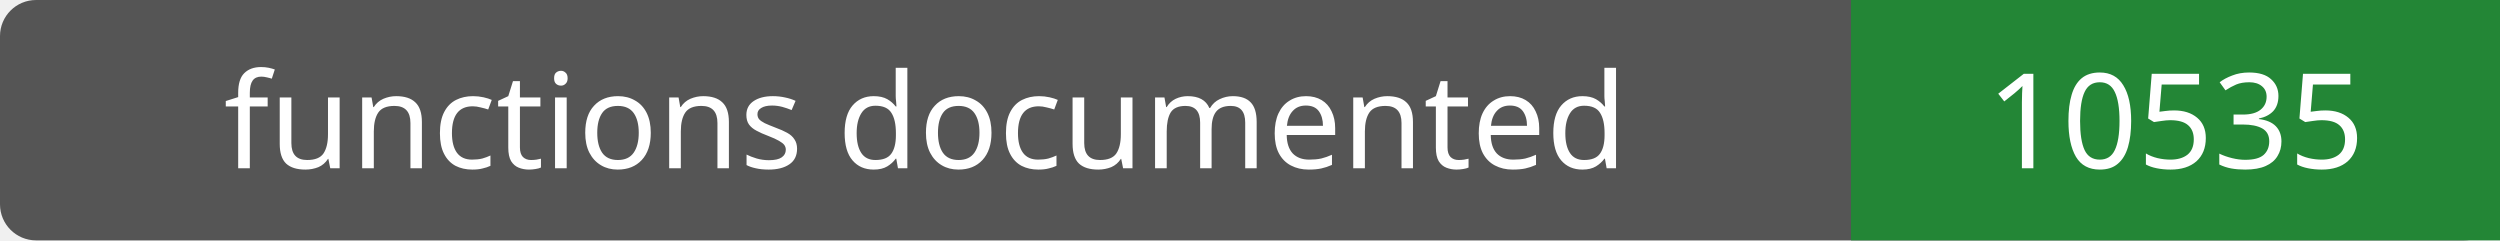
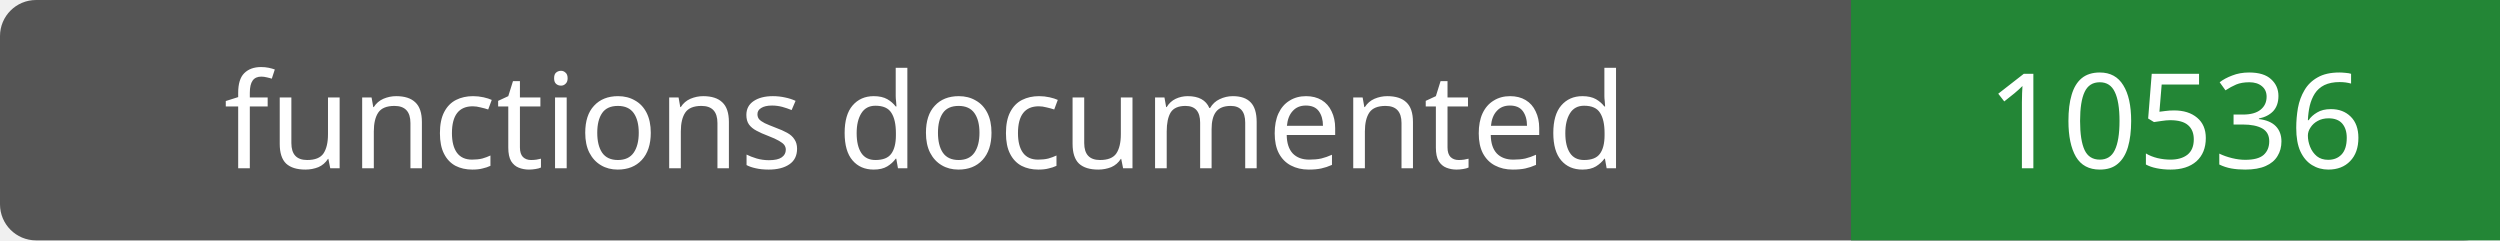
- <svg xmlns="http://www.w3.org/2000/svg" width="208" height="20" role="img" aria-label="functions documented: 10535">
+ <svg xmlns="http://www.w3.org/2000/svg" width="208" height="20" role="img" aria-label="functions documented: 10536">
  <rect width="208" height="20" rx="3" fill="#555" />
  <path fill="#238636" d="M154 0h54v20H154z" />
  <g fill="#fff" text-anchor="middle" font-family="Verdana,sans-serif" font-size="11">
    <text x="77.0" y="14">functions documented</text>
-     <text x="181.0" y="14">10535</text>
+     <text x="181.0" y="14">10536</text>
  </g>
</svg>
